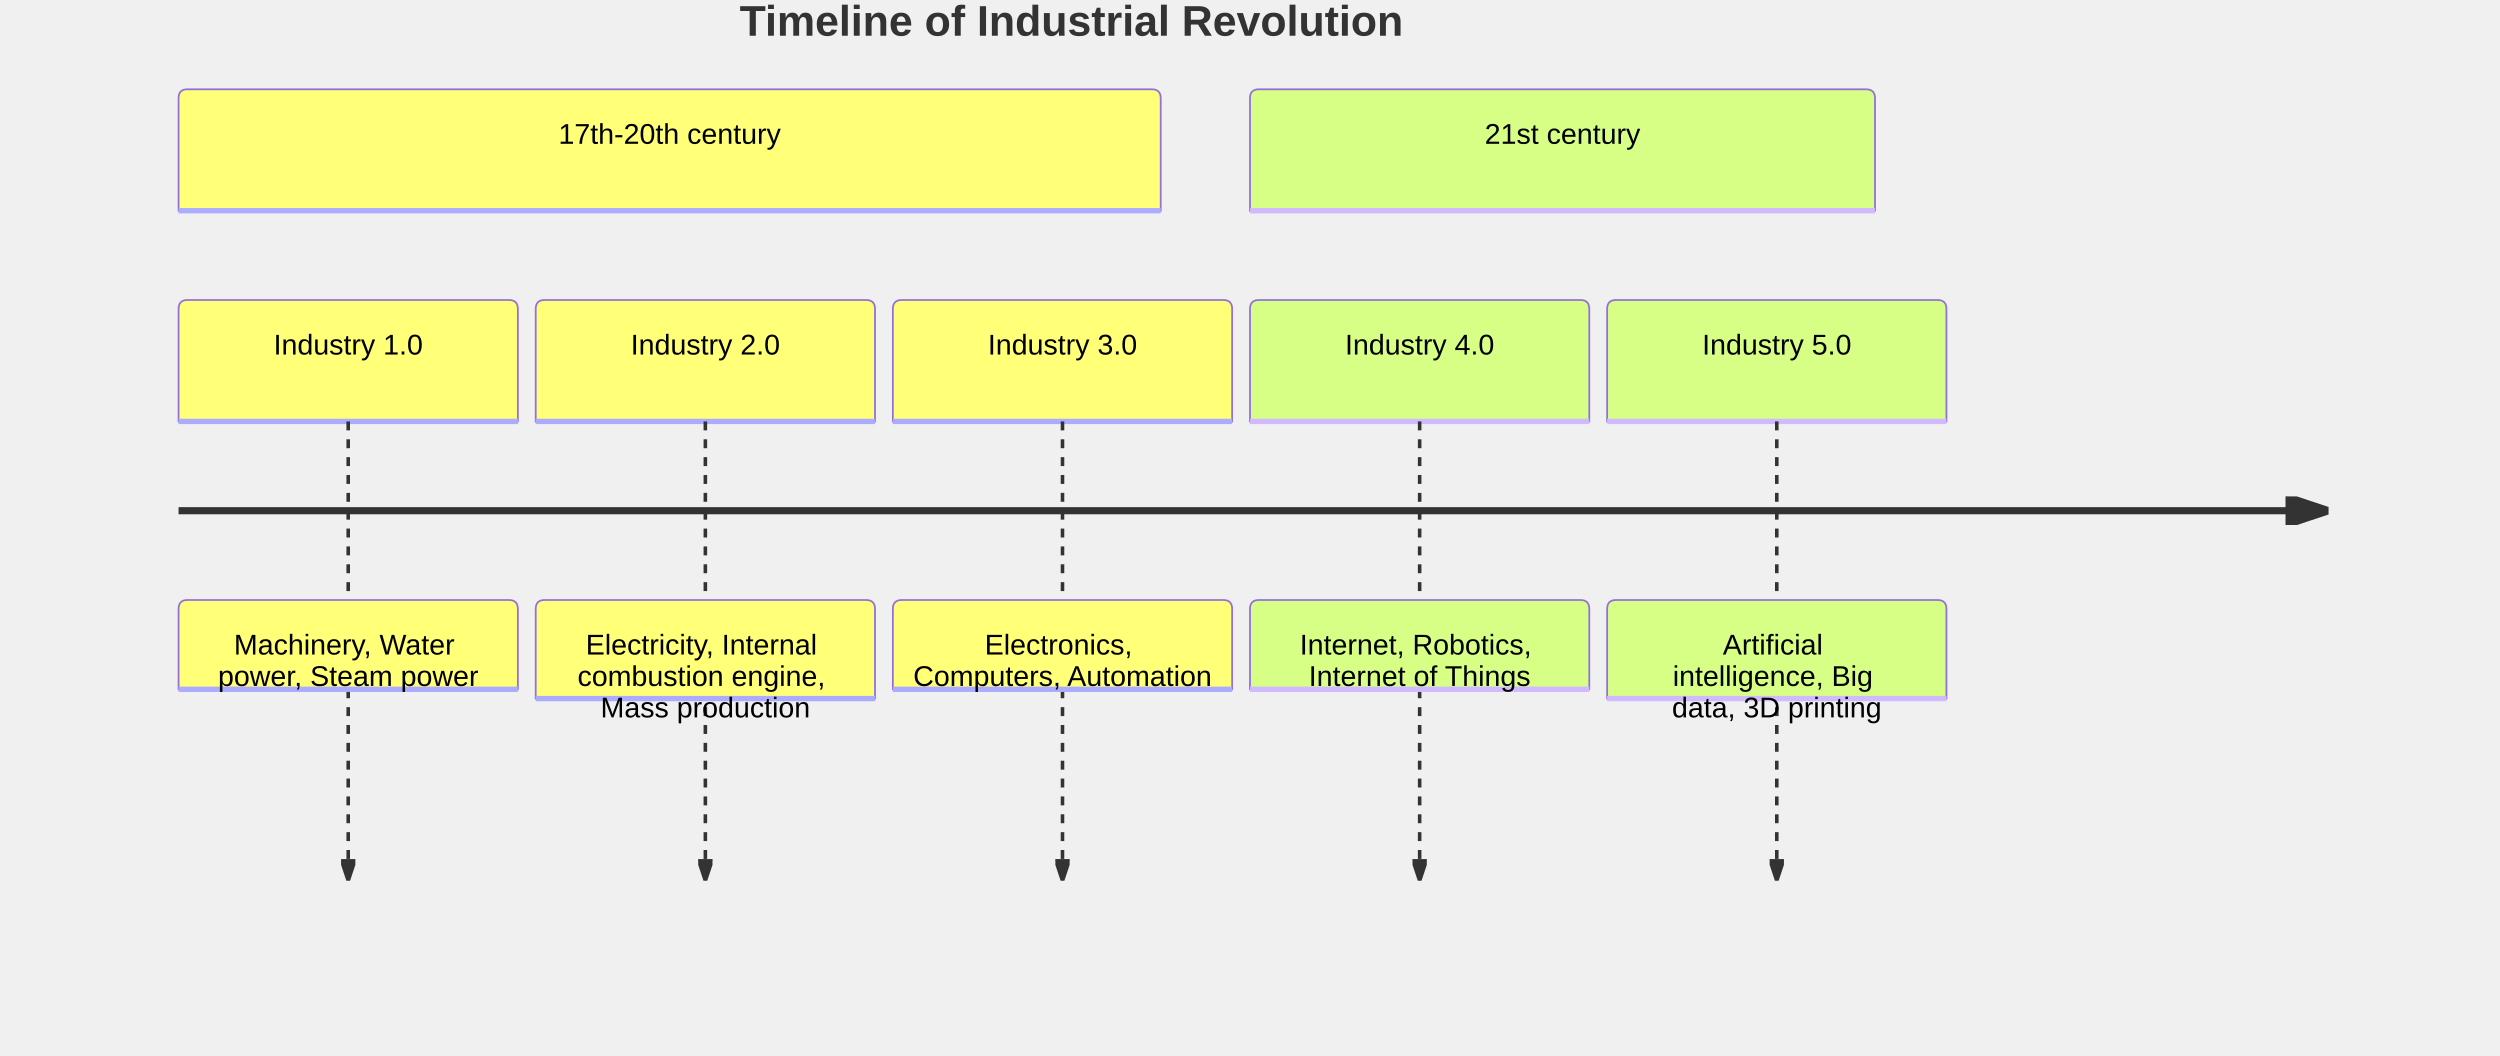
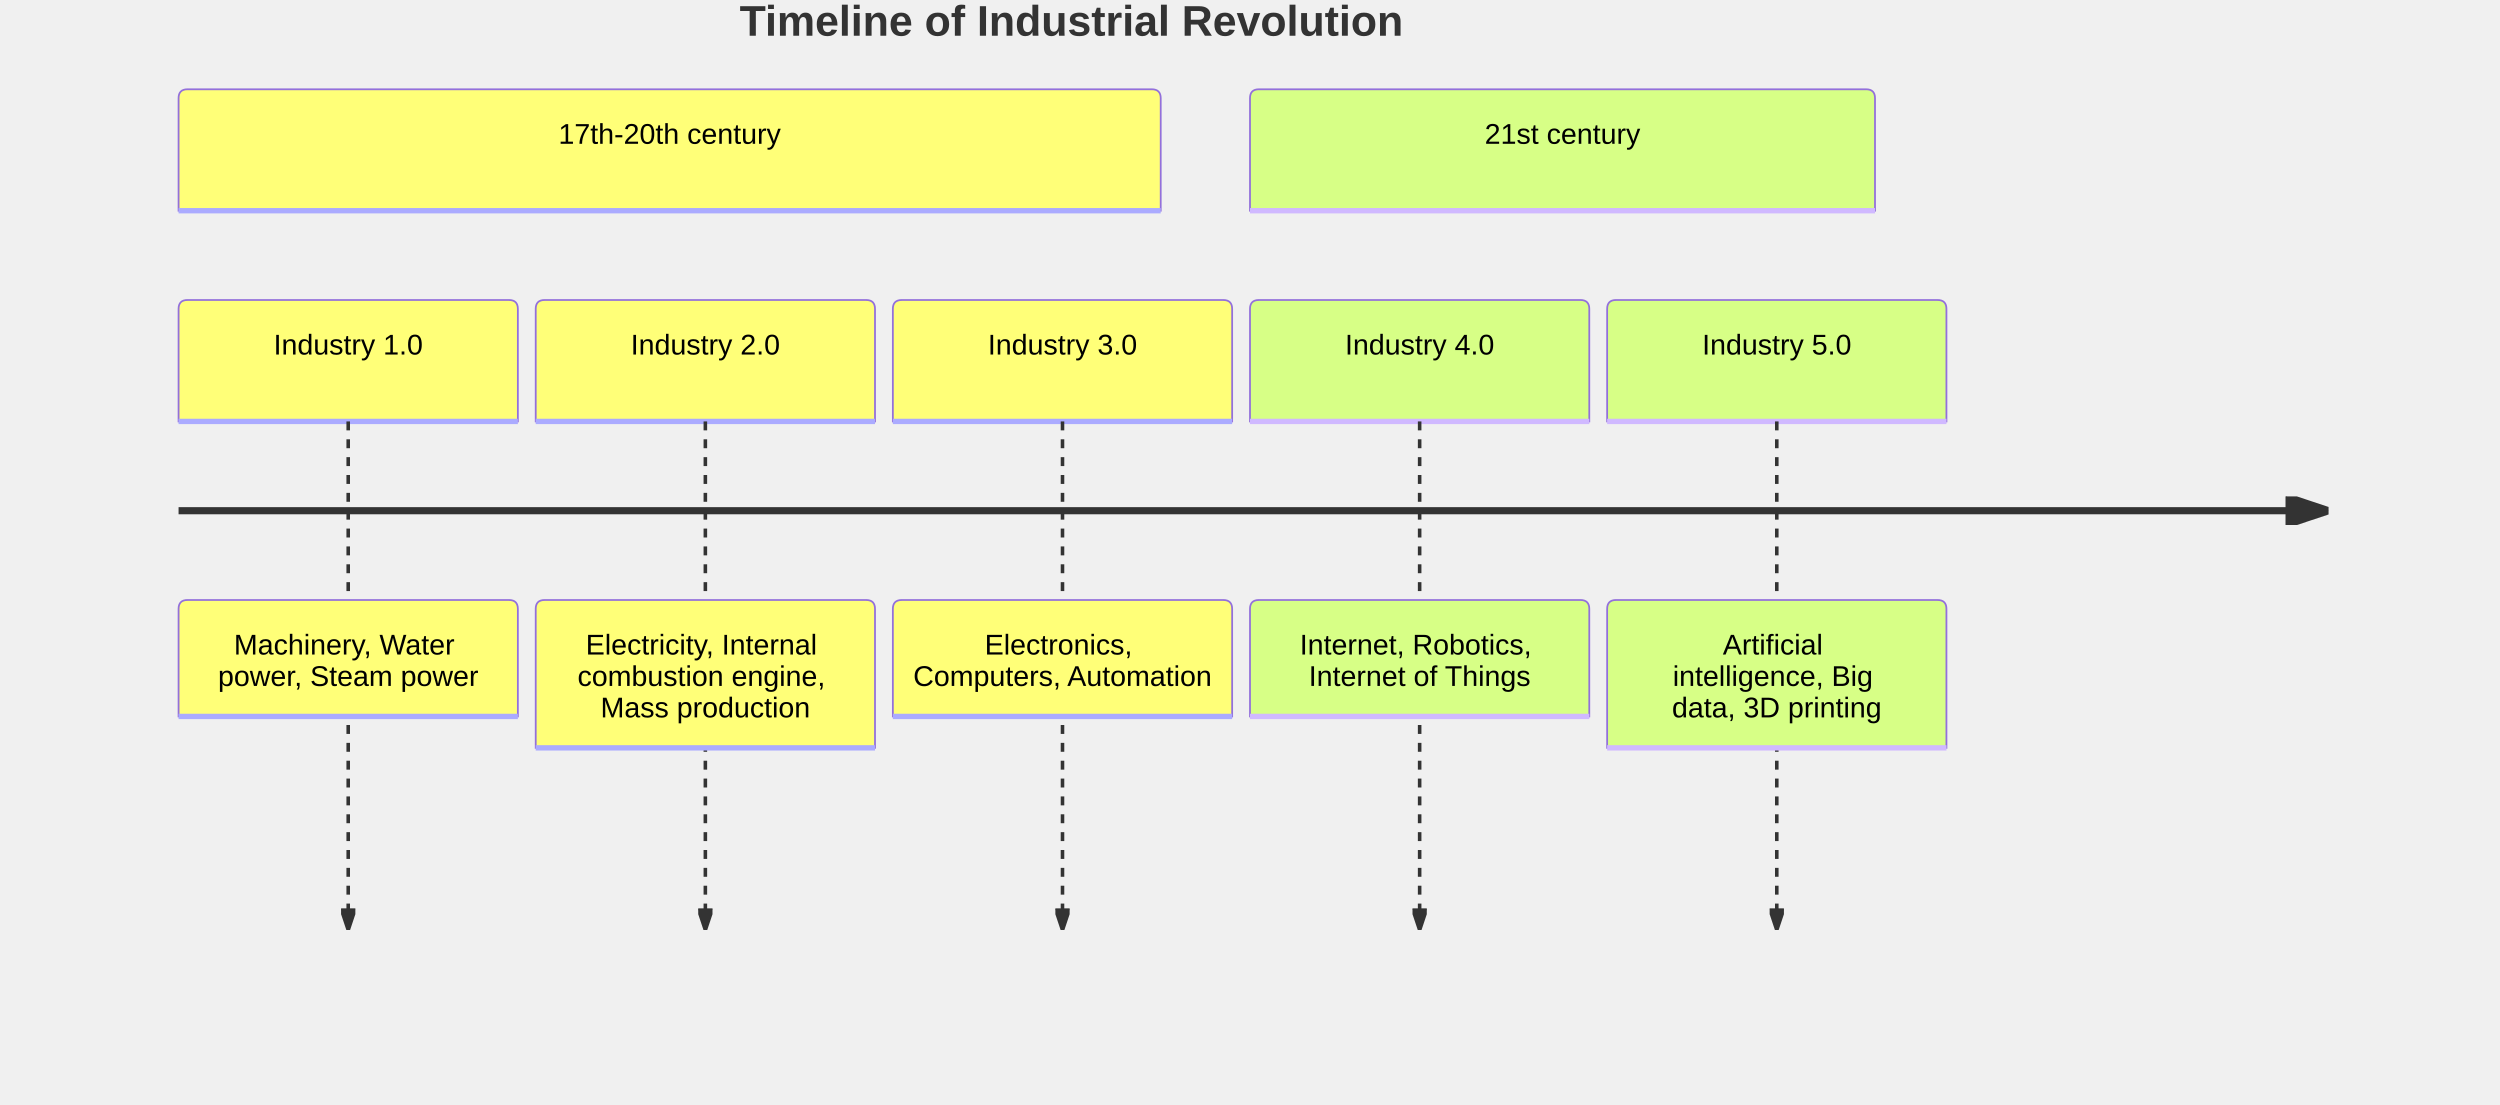
- <svg xmlns="http://www.w3.org/2000/svg" width="1400" height="591.2" viewBox="0 0 1400 591.2" class="mermaid">
+ <svg xmlns="http://www.w3.org/2000/svg" width="1400" height="618.8" viewBox="0 0 1400 618.8" class="mermaid">
  <style>

.mermaid {
  font-family: trebuchet ms, verdana, arial, sans-serif;
  font-size: 16px;
}

.node rect,
.node polygon,
.node circle,
.node ellipse,
.node path {
  fill: #ECECFF;
  stroke: #9370DB;
  stroke-width: 1px;
}

.node line {
  stroke: #9370DB;
  stroke-width: 1px;
}

.node .label {
  fill: #333333;
}

.node text {
  fill: #333333;
  font-family: trebuchet ms, verdana, arial, sans-serif;
  font-size: 16px;
}

.edge-path {
  fill: none;
  stroke: #333333;
  stroke-width: 1px;
}

.edge-label {
  fill: #333333;
  font-family: trebuchet ms, verdana, arial, sans-serif;
}

.edge-label-bg {
  fill: rgba(232, 232, 232, 0.8);
}

.subgraph {
  fill: #ffffde;
  stroke: #aaaa33;
  stroke-width: 1px;
}

.subgraph-title {
  fill: #333333;
  font-weight: bold;
}

.cluster rect {
  fill: #ffffde;
  stroke: #aaaa33;
  stroke-width: 1px;
  rx: 5px;
  ry: 5px;
}

.cluster-label {
  fill: #333333;
  font-family: trebuchet ms, verdana, arial, sans-serif;
  font-size: 16px;
  font-weight: bold;
}

marker path {
  fill: #333333;
  stroke: #333333;
}


.titleText {
  text-anchor: middle;
  font-size: 24px;
  fill: #333333;
  font-family: trebuchet ms, verdana, arial, sans-serif;
}

.timeline-node {
  font-family: trebuchet ms, verdana, arial, sans-serif;
}

.timeline-node text {
  fill: #333333;
  font-size: 16px;
}

.lineWrapper line {
  stroke: #333333;
}

.section--1 {
  fill: hsl(240, 100%, 76.27%);
}

.section--1 text {
  fill: #ffffff;
}

.node-section--1 {
  fill: hsl(240, 100%, 76.27%);
  stroke: #9370DB;
  stroke-width: 1px;
}

.node-line--1 {
  stroke: hsl(60, 100%, 86.27%);
  stroke-width: 3px;
}

.section-0 {
  fill: hsl(60, 100%, 73.53%);
}

.section-0 text {
  fill: black;
}

.node-section-0 {
  fill: hsl(60, 100%, 73.53%);
  stroke: #9370DB;
  stroke-width: 1px;
}

.node-line-0 {
  stroke: hsl(240, 100%, 83.53%);
  stroke-width: 3px;
}

.section-1 {
  fill: hsl(80, 100%, 76.27%);
}

.section-1 text {
  fill: black;
}

.node-section-1 {
  fill: hsl(80, 100%, 76.27%);
  stroke: #9370DB;
  stroke-width: 1px;
}

.node-line-1 {
  stroke: hsl(260, 100%, 86.27%);
  stroke-width: 3px;
}

.section-2 {
  fill: hsl(270, 100%, 76.27%);
}

.section-2 text {
  fill: black;
}

.node-section-2 {
  fill: hsl(270, 100%, 76.27%);
  stroke: #9370DB;
  stroke-width: 1px;
}

.node-line-2 {
  stroke: hsl(90, 100%, 86.27%);
  stroke-width: 3px;
}

.section-3 {
  fill: hsl(300, 100%, 76.27%);
}

.section-3 text {
  fill: black;
}

.node-section-3 {
  fill: hsl(300, 100%, 76.27%);
  stroke: #9370DB;
  stroke-width: 1px;
}

.node-line-3 {
  stroke: hsl(120, 100%, 86.27%);
  stroke-width: 3px;
}

.section-4 {
  fill: hsl(330, 100%, 76.27%);
}

.section-4 text {
  fill: black;
}

.node-section-4 {
  fill: hsl(330, 100%, 76.27%);
  stroke: #9370DB;
  stroke-width: 1px;
}

.node-line-4 {
  stroke: hsl(150, 100%, 86.27%);
  stroke-width: 3px;
}

.section-5 {
  fill: hsl(0, 100%, 76.27%);
}

.section-5 text {
  fill: black;
}

.node-section-5 {
  fill: hsl(0, 100%, 76.27%);
  stroke: #9370DB;
  stroke-width: 1px;
}

.node-line-5 {
  stroke: hsl(180, 100%, 86.27%);
  stroke-width: 3px;
}

.section-6 {
  fill: hsl(30, 100%, 76.27%);
}

.section-6 text {
  fill: black;
}

.node-section-6 {
  fill: hsl(30, 100%, 76.27%);
  stroke: #9370DB;
  stroke-width: 1px;
}

.node-line-6 {
  stroke: hsl(210, 100%, 86.27%);
  stroke-width: 3px;
}

.section-7 {
  fill: hsl(90, 100%, 76.27%);
}

.section-7 text {
  fill: black;
}

.node-section-7 {
  fill: hsl(90, 100%, 76.27%);
  stroke: #9370DB;
  stroke-width: 1px;
}

.node-line-7 {
  stroke: hsl(270, 100%, 86.27%);
  stroke-width: 3px;
}

.section-8 {
  fill: hsl(150, 100%, 76.27%);
}

.section-8 text {
  fill: black;
}

.node-section-8 {
  fill: hsl(150, 100%, 76.27%);
  stroke: #9370DB;
  stroke-width: 1px;
}

.node-line-8 {
  stroke: hsl(330, 100%, 86.27%);
  stroke-width: 3px;
}

.section-9 {
  fill: hsl(180, 100%, 76.27%);
}

.section-9 text {
  fill: black;
}

.node-section-9 {
  fill: hsl(180, 100%, 76.27%);
  stroke: #9370DB;
  stroke-width: 1px;
}

.node-line-9 {
  stroke: hsl(0, 100%, 86.27%);
  stroke-width: 3px;
}

.section-10 {
  fill: hsl(210, 100%, 76.27%);
}

.section-10 text {
  fill: black;
}

.node-section-10 {
  fill: hsl(210, 100%, 76.27%);
  stroke: #9370DB;
  stroke-width: 1px;
}

.node-line-10 {
  stroke: hsl(30, 100%, 86.27%);
  stroke-width: 3px;
}

.section-11 {
  fill: hsl(240, 100%, 76.27%);
}

.section-11 text {
  fill: black;
}

.node-section-11 {
  fill: hsl(240, 100%, 76.27%);
  stroke: #9370DB;
  stroke-width: 1px;
}

.node-line-11 {
  stroke: hsl(60, 100%, 86.27%);
  stroke-width: 3px;
}

  </style>
  <g class="root">
    <g class="clusters">

    </g>
    <g class="edgePaths">

    </g>
    <g class="edgeLabels">

    </g>
    <g class="nodes">

    </g>
    <defs>
      <marker id="arrowhead" refX="5" refY="2" markerWidth="6" markerHeight="4" orient="auto">
        <path d="M 0,0 V 4 L6,2 Z" />
      </marker>
    </defs>
-     <text x="600" y="20" class="titleText" font-weight="bold" text-anchor="middle" font-size="4ex">Timeline of Industrial Revolution</text>
+     <text x="600" y="20" class="titleText" font-size="4ex" text-anchor="middle" font-weight="bold">Timeline of Industrial Revolution</text>
    <g class="timeline-node section-0" transform="translate(100, 50)">
      <path d="M0 63 v-58 q0,-5 5,-5 h540 q5,0 5,5 v63 H0 Z" class="node-bkg node-section-0" />
      <line x1="0" y1="68" x2="550" y2="68" class="node-line-0" />
-       <text x="275" y="10" dominant-baseline="middle" text-anchor="middle" dy="1em" alignment-baseline="middle">17th-20th century</text>
+       <text x="275" y="10" dominant-baseline="middle" text-anchor="middle" alignment-baseline="middle" dy="1em">17th-20th century</text>
    </g>
    <g class="taskWrapper timeline-node section-0" transform="translate(100, 168)">
      <path d="M0 63 v-58 q0,-5 5,-5 h180 q5,0 5,5 v63 H0 Z" class="node-bkg node-section-0" />
      <line x1="0" y1="68" x2="190" y2="68" class="node-line-0" />
-       <text x="95" y="10" dy="1em" text-anchor="middle" dominant-baseline="middle" alignment-baseline="middle">Industry 1.0</text>
-     </g>
-     <g class="lineWrapper">
-       <line x1="195" y1="236" x2="195" y2="491.2" stroke-width="2" marker-end="url(#arrowhead)" stroke-dasharray="5,5" stroke="black" />
+       <text x="95" y="10" text-anchor="middle" dy="1em" dominant-baseline="middle" alignment-baseline="middle">Industry 1.0</text>
+     </g>
+     <g class="lineWrapper">
+       <line x1="195" y1="236" x2="195" y2="518.8" marker-end="url(#arrowhead)" stroke="black" stroke-dasharray="5,5" stroke-width="2" />
    </g>
    <g class="eventWrapper timeline-node section-0" transform="translate(100, 336)">
-       <path d="M0 45 v-40 q0,-5 5,-5 h180 q5,0 5,5 v45 H0 Z" class="node-bkg node-section-0" />
-       <line x1="0" y1="50" x2="190" y2="50" class="node-line-0" />
+       <path d="M0 60.2 v-55.2 q0,-5 5,-5 h180 q5,0 5,5 v60.2 H0 Z" class="node-bkg node-section-0" />
+       <line x1="0" y1="65.2" x2="190" y2="65.2" class="node-line-0" />
      <g>
        <text x="95" y="10" text-anchor="middle" dominant-baseline="middle" alignment-baseline="middle">
          <tspan x="95" dy="1em">Machinery, Water</tspan>
          <tspan x="95" dy="1.1em">power, Steam power</tspan>
        </text>
      </g>
    </g>
    <g class="taskWrapper timeline-node section-0" transform="translate(300, 168)">
      <path d="M0 63 v-58 q0,-5 5,-5 h180 q5,0 5,5 v63 H0 Z" class="node-bkg node-section-0" />
      <line x1="0" y1="68" x2="190" y2="68" class="node-line-0" />
-       <text x="95" y="10" dy="1em" dominant-baseline="middle" text-anchor="middle" alignment-baseline="middle">Industry 2.0</text>
-     </g>
-     <g class="lineWrapper">
-       <line x1="395" y1="236" x2="395" y2="491.2" marker-end="url(#arrowhead)" stroke-width="2" stroke-dasharray="5,5" stroke="black" />
+       <text x="95" y="10" alignment-baseline="middle" dominant-baseline="middle" text-anchor="middle" dy="1em">Industry 2.0</text>
+     </g>
+     <g class="lineWrapper">
+       <line x1="395" y1="236" x2="395" y2="518.8" stroke="black" marker-end="url(#arrowhead)" stroke-dasharray="5,5" stroke-width="2" />
    </g>
    <g class="eventWrapper timeline-node section-0" transform="translate(300, 336)">
-       <path d="M0 50.2 v-45.2 q0,-5 5,-5 h180 q5,0 5,5 v50.2 H0 Z" class="node-bkg node-section-0" />
-       <line x1="0" y1="55.2" x2="190" y2="55.2" class="node-line-0" />
+       <path d="M0 77.8 v-72.8 q0,-5 5,-5 h180 q5,0 5,5 v77.8 H0 Z" class="node-bkg node-section-0" />
+       <line x1="0" y1="82.8" x2="190" y2="82.8" class="node-line-0" />
      <g>
        <text x="95" y="10" text-anchor="middle" dominant-baseline="middle" alignment-baseline="middle">
          <tspan x="95" dy="1em">Electricity, Internal</tspan>
          <tspan x="95" dy="1.1em">combustion engine,</tspan>
          <tspan x="95" dy="1.1em">Mass production</tspan>
        </text>
      </g>
    </g>
    <g class="taskWrapper timeline-node section-0" transform="translate(500, 168)">
      <path d="M0 63 v-58 q0,-5 5,-5 h180 q5,0 5,5 v63 H0 Z" class="node-bkg node-section-0" />
      <line x1="0" y1="68" x2="190" y2="68" class="node-line-0" />
-       <text x="95" y="10" text-anchor="middle" dominant-baseline="middle" dy="1em" alignment-baseline="middle">Industry 3.0</text>
-     </g>
-     <g class="lineWrapper">
-       <line x1="595" y1="236" x2="595" y2="491.2" stroke-width="2" stroke-dasharray="5,5" marker-end="url(#arrowhead)" stroke="black" />
+       <text x="95" y="10" alignment-baseline="middle" text-anchor="middle" dominant-baseline="middle" dy="1em">Industry 3.0</text>
+     </g>
+     <g class="lineWrapper">
+       <line x1="595" y1="236" x2="595" y2="518.8" marker-end="url(#arrowhead)" stroke-dasharray="5,5" stroke-width="2" stroke="black" />
    </g>
    <g class="eventWrapper timeline-node section-0" transform="translate(500, 336)">
-       <path d="M0 45 v-40 q0,-5 5,-5 h180 q5,0 5,5 v45 H0 Z" class="node-bkg node-section-0" />
-       <line x1="0" y1="50" x2="190" y2="50" class="node-line-0" />
+       <path d="M0 60.2 v-55.2 q0,-5 5,-5 h180 q5,0 5,5 v60.2 H0 Z" class="node-bkg node-section-0" />
+       <line x1="0" y1="65.2" x2="190" y2="65.2" class="node-line-0" />
      <g>
        <text x="95" y="10" text-anchor="middle" dominant-baseline="middle" alignment-baseline="middle">
          <tspan x="95" dy="1em">Electronics,</tspan>
          <tspan x="95" dy="1.1em">Computers, Automation</tspan>
        </text>
      </g>
    </g>
    <g class="timeline-node section-1" transform="translate(700, 50)">
      <path d="M0 63 v-58 q0,-5 5,-5 h340 q5,0 5,5 v63 H0 Z" class="node-bkg node-section-1" />
      <line x1="0" y1="68" x2="350" y2="68" class="node-line-1" />
-       <text x="175" y="10" dy="1em" dominant-baseline="middle" alignment-baseline="middle" text-anchor="middle">21st century</text>
+       <text x="175" y="10" text-anchor="middle" alignment-baseline="middle" dy="1em" dominant-baseline="middle">21st century</text>
    </g>
    <g class="taskWrapper timeline-node section-1" transform="translate(700, 168)">
      <path d="M0 63 v-58 q0,-5 5,-5 h180 q5,0 5,5 v63 H0 Z" class="node-bkg node-section-1" />
      <line x1="0" y1="68" x2="190" y2="68" class="node-line-1" />
-       <text x="95" y="10" dominant-baseline="middle" text-anchor="middle" alignment-baseline="middle" dy="1em">Industry 4.0</text>
-     </g>
-     <g class="lineWrapper">
-       <line x1="795" y1="236" x2="795" y2="491.2" stroke-width="2" marker-end="url(#arrowhead)" stroke="black" stroke-dasharray="5,5" />
+       <text x="95" y="10" dy="1em" alignment-baseline="middle" text-anchor="middle" dominant-baseline="middle">Industry 4.0</text>
+     </g>
+     <g class="lineWrapper">
+       <line x1="795" y1="236" x2="795" y2="518.8" marker-end="url(#arrowhead)" stroke-dasharray="5,5" stroke-width="2" stroke="black" />
    </g>
    <g class="eventWrapper timeline-node section-1" transform="translate(700, 336)">
-       <path d="M0 45 v-40 q0,-5 5,-5 h180 q5,0 5,5 v45 H0 Z" class="node-bkg node-section-1" />
-       <line x1="0" y1="50" x2="190" y2="50" class="node-line-1" />
+       <path d="M0 60.2 v-55.2 q0,-5 5,-5 h180 q5,0 5,5 v60.2 H0 Z" class="node-bkg node-section-1" />
+       <line x1="0" y1="65.2" x2="190" y2="65.2" class="node-line-1" />
      <g>
        <text x="95" y="10" text-anchor="middle" dominant-baseline="middle" alignment-baseline="middle">
          <tspan x="95" dy="1em">Internet, Robotics,</tspan>
          <tspan x="95" dy="1.1em">Internet of Things</tspan>
        </text>
      </g>
    </g>
    <g class="taskWrapper timeline-node section-1" transform="translate(900, 168)">
      <path d="M0 63 v-58 q0,-5 5,-5 h180 q5,0 5,5 v63 H0 Z" class="node-bkg node-section-1" />
      <line x1="0" y1="68" x2="190" y2="68" class="node-line-1" />
-       <text x="95" y="10" dy="1em" text-anchor="middle" alignment-baseline="middle" dominant-baseline="middle">Industry 5.0</text>
-     </g>
-     <g class="lineWrapper">
-       <line x1="995" y1="236" x2="995" y2="491.2" stroke-width="2" stroke="black" marker-end="url(#arrowhead)" stroke-dasharray="5,5" />
+       <text x="95" y="10" dominant-baseline="middle" alignment-baseline="middle" dy="1em" text-anchor="middle">Industry 5.0</text>
+     </g>
+     <g class="lineWrapper">
+       <line x1="995" y1="236" x2="995" y2="518.8" stroke-width="2" stroke="black" marker-end="url(#arrowhead)" stroke-dasharray="5,5" />
    </g>
    <g class="eventWrapper timeline-node section-1" transform="translate(900, 336)">
-       <path d="M0 50.2 v-45.2 q0,-5 5,-5 h180 q5,0 5,5 v50.2 H0 Z" class="node-bkg node-section-1" />
-       <line x1="0" y1="55.2" x2="190" y2="55.2" class="node-line-1" />
+       <path d="M0 77.8 v-72.8 q0,-5 5,-5 h180 q5,0 5,5 v77.8 H0 Z" class="node-bkg node-section-1" />
+       <line x1="0" y1="82.8" x2="190" y2="82.8" class="node-line-1" />
      <g>
        <text x="95" y="10" text-anchor="middle" dominant-baseline="middle" alignment-baseline="middle">
          <tspan x="95" dy="1em">Artificial</tspan>
          <tspan x="95" dy="1.1em">intelligence, Big</tspan>
          <tspan x="95" dy="1.1em">data, 3D printing</tspan>
        </text>
      </g>
    </g>
    <g class="lineWrapper">
-       <line x1="100" y1="286" x2="1300" y2="286" marker-end="url(#arrowhead)" stroke-width="4" stroke="black" />
+       <line x1="100" y1="286" x2="1300" y2="286" stroke-width="4" stroke="black" marker-end="url(#arrowhead)" />
    </g>
  </g>
</svg>
